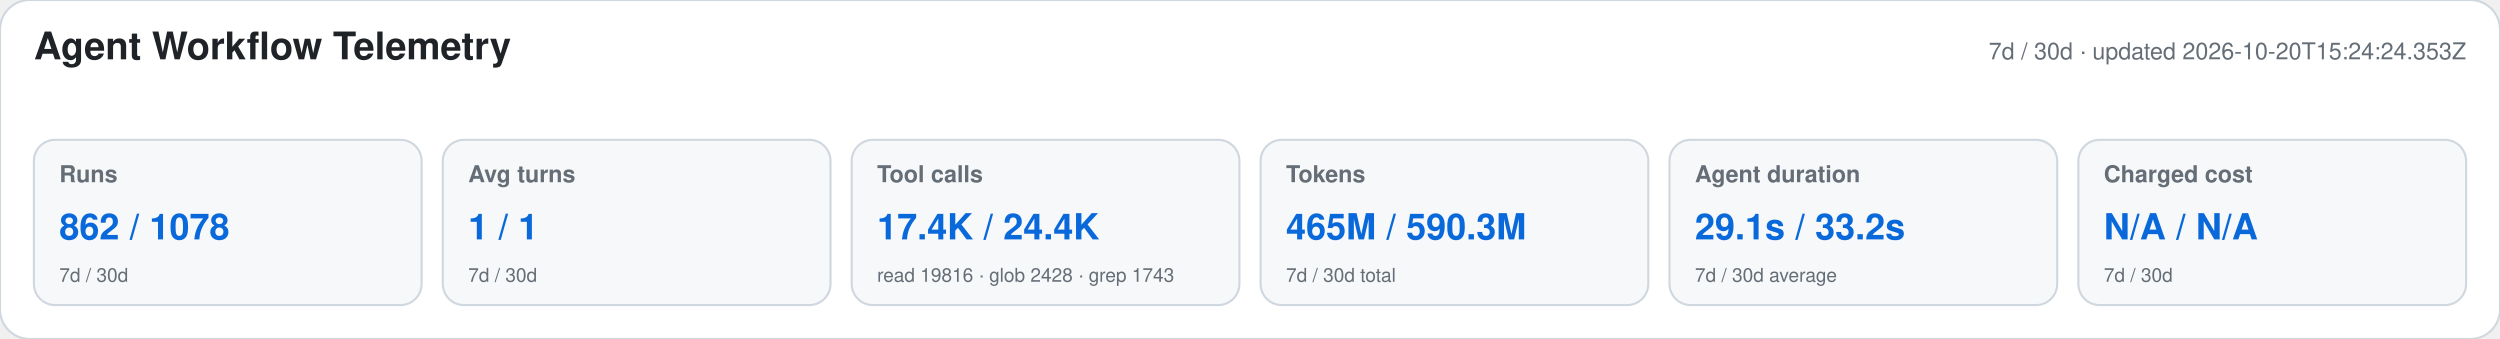
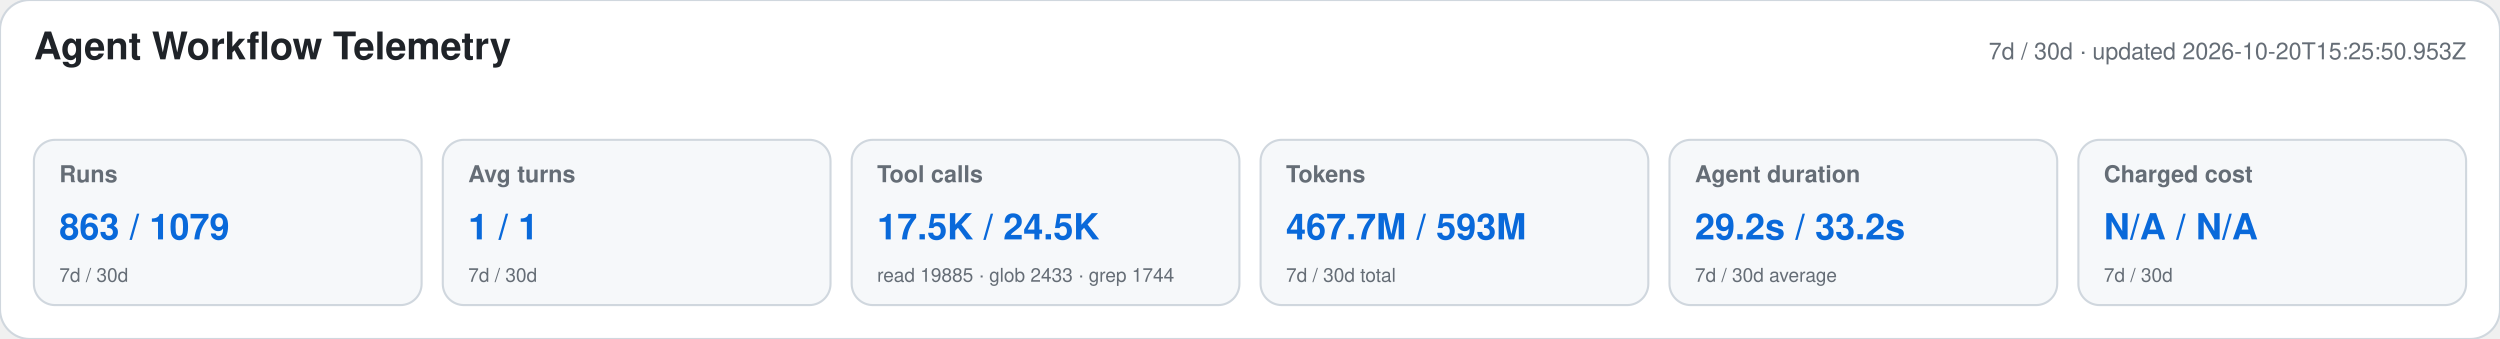
<svg xmlns="http://www.w3.org/2000/svg" width="1180" height="160" viewBox="0 0 1180 160" role="img" aria-labelledby="title desc">
  <style>text{font-family:-apple-system,BlinkMacSystemFont,"Segoe UI",Helvetica,Arial,sans-serif}.heading{font-size:18px;font-weight:650;fill:#1f2328}.meta,.label,.secondary{fill:#656d76}.meta,.label{font-size:11px}.label{font-weight:600}.primary{font-size:17px;font-weight:700;fill:#0969da}.secondary{font-size:9px}</style>
  <rect width="1180" height="160" rx="14" fill="#ffffff" stroke="#d0d7de" />
  <text x="16" y="28" class="heading">Agent Workflow Telemetry</text>
-   <text x="1164" y="28" text-anchor="end" class="meta">7d / 30d · updated 2026-10-20T15:24:24.353Z</text>
+   <text x="1164" y="28" text-anchor="end" class="meta">7d / 30d · updated 2026-10-20T15:25:50.953Z</text>
  <g>
    <rect x="16" y="66" width="183" height="78" rx="10" fill="#f6f8fa" stroke="#d0d7de" />
    <text x="28" y="86" class="label">Runs</text>
-     <text x="28" y="113" class="primary">862 / 1078</text>
+     <text x="28" y="113" class="primary">863 / 1079</text>
    <text x="28" y="133" class="secondary">7d / 30d</text>
  </g>
  <g>
    <rect x="209" y="66" width="183" height="78" rx="10" fill="#f6f8fa" stroke="#d0d7de" />
    <text x="221" y="86" class="label">Avg turns</text>
    <text x="221" y="113" class="primary">1 / 1</text>
    <text x="221" y="133" class="secondary">7d / 30d</text>
  </g>
  <g>
    <rect x="402" y="66" width="183" height="78" rx="10" fill="#f6f8fa" stroke="#d0d7de" />
    <text x="414" y="86" class="label">Tool calls</text>
-     <text x="414" y="113" class="primary">17.4K / 24.4K</text>
-     <text x="414" y="133" class="secondary">read 19816 · glob 2428 · grep 1743</text>
+     <text x="414" y="113" class="primary">17.5K / 24.5K</text>
+     <text x="414" y="133" class="secondary">read 19885 · glob 2433 · grep 1744</text>
  </g>
  <g>
    <rect x="595" y="66" width="183" height="78" rx="10" fill="#f6f8fa" stroke="#d0d7de" />
    <text x="607" y="86" class="label">Tokens</text>
-     <text x="607" y="113" class="primary">465M / 590.3M</text>
+     <text x="607" y="113" class="primary">467.7M / 593M</text>
    <text x="607" y="133" class="secondary">7d / 30d total</text>
  </g>
  <g>
    <rect x="788" y="66" width="183" height="78" rx="10" fill="#f6f8fa" stroke="#d0d7de" />
    <text x="800" y="86" class="label">Agent duration</text>
-     <text x="800" y="113" class="primary">29.1s / 33.2s</text>
+     <text x="800" y="113" class="primary">29.2s / 33.2s</text>
    <text x="800" y="133" class="secondary">7d / 30d average</text>
  </g>
  <g>
    <rect x="981" y="66" width="183" height="78" rx="10" fill="#f6f8fa" stroke="#d0d7de" />
    <text x="993" y="86" class="label">Charged cost</text>
    <text x="993" y="113" class="primary">N/A / N/A</text>
    <text x="993" y="133" class="secondary">7d / 30d</text>
  </g>
</svg>
